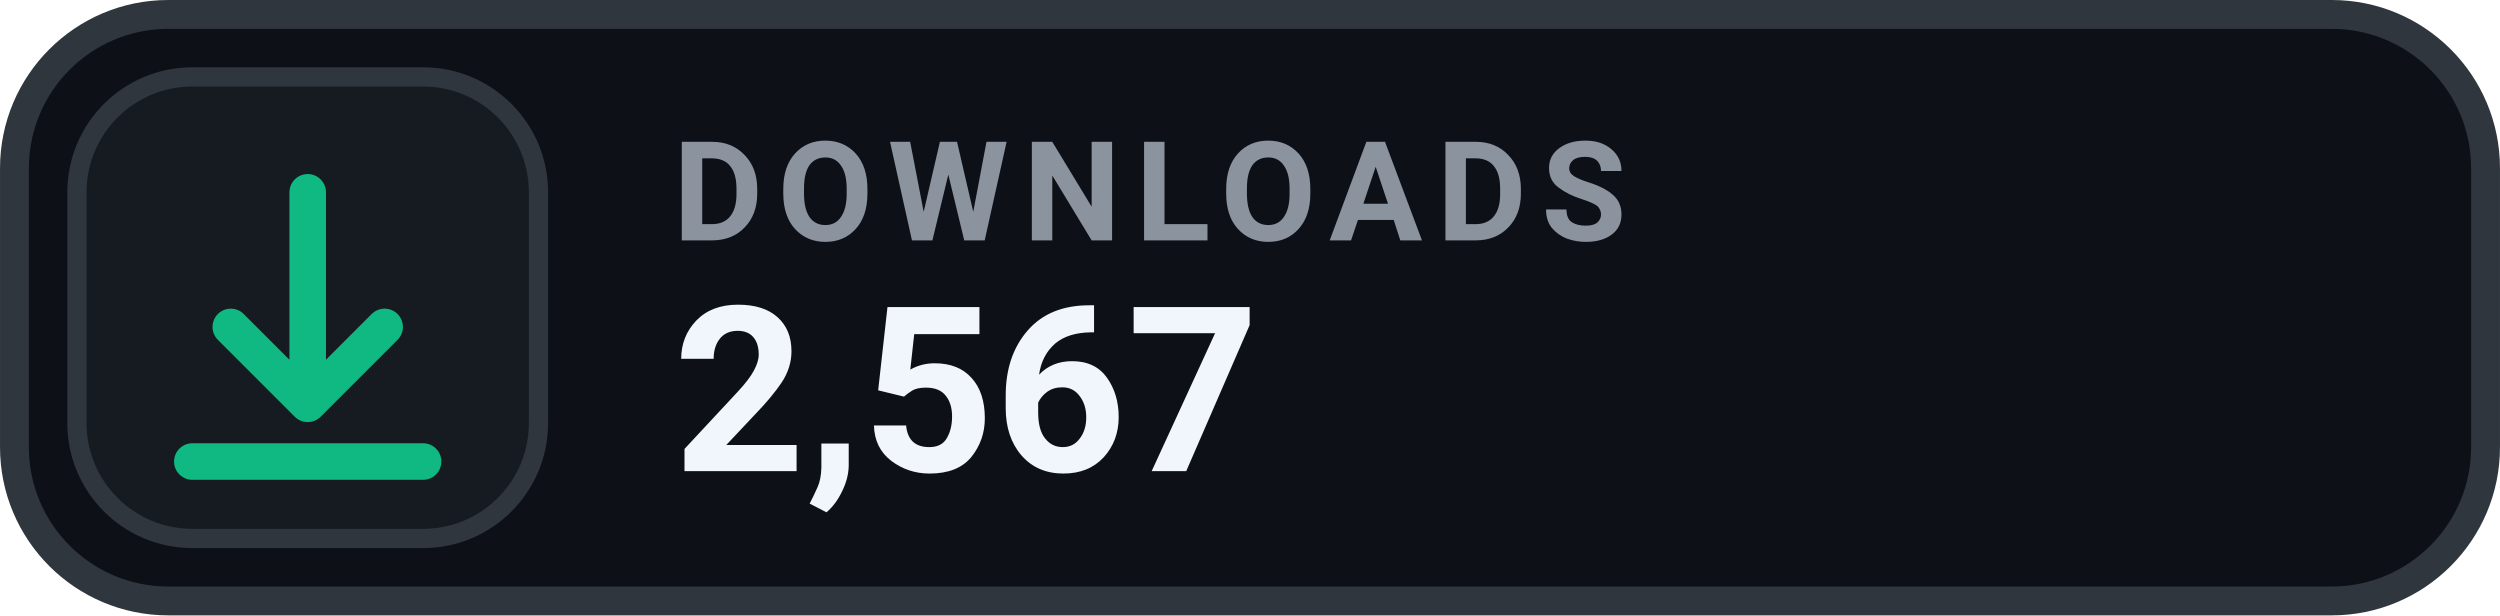
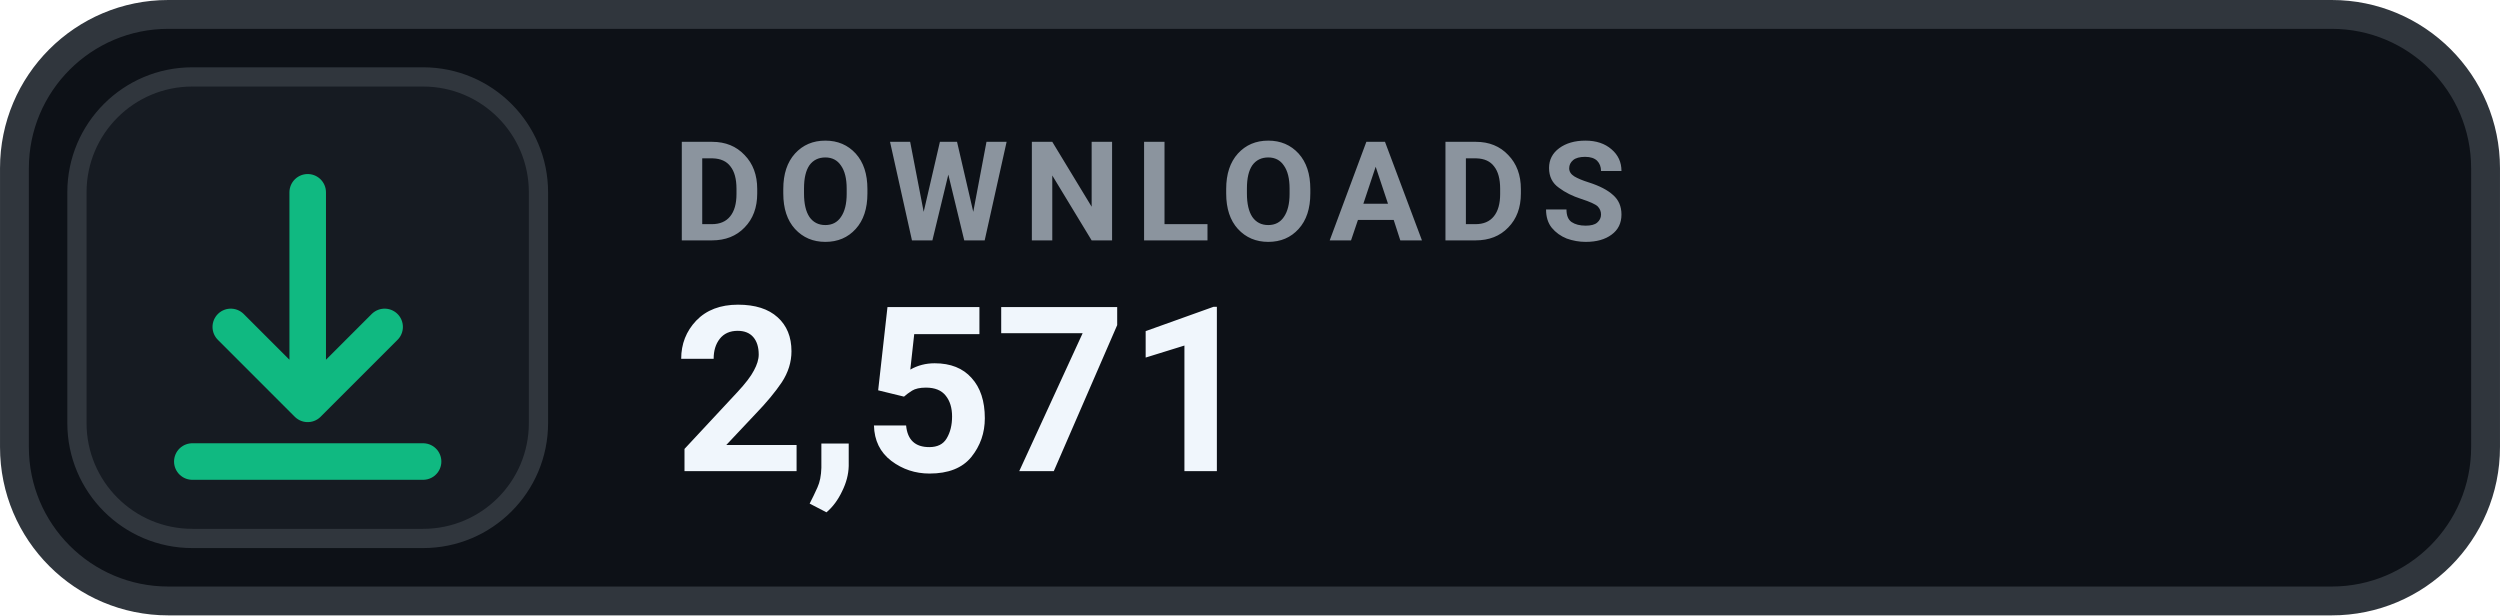
- <svg xmlns="http://www.w3.org/2000/svg" width="126" height="31.015" viewBox="0 0 130 32" role="img" aria-label="DOWNLOADS 2,567">
+ <svg xmlns="http://www.w3.org/2000/svg" width="126" height="31.015" viewBox="0 0 130 32" role="img" aria-label="DOWNLOADS 2,571">
  <rect x=".75" y=".75" width="128.5" height="30.5" rx="8" fill="#0D1117" stroke="#30363D" stroke-width="1.5" />
  <rect x="4" y="4" width="24" height="24" rx="6" fill="#161B22" stroke="#30363D" stroke-width="1" />
  <g transform="translate(16 16)" style="color:#10B981;">
    <path d="M0 -6 v11 m0 0 l4 -4 m-4 4 l-4 -4 M-6 8 h12" fill="none" stroke="currentColor" stroke-width="1.9" stroke-linecap="round" stroke-linejoin="round" />
  </g>
  <text x="35" y="12.5" fill="#8B949E" font-family="-apple-system,BlinkMacSystemFont,'Segoe UI',Roboto,Helvetica,Arial,sans-serif" font-size="7.2" font-weight="700" letter-spacing=".75">DOWNLOADS</text>
-   <text x="35" y="24.5" fill="#F0F6FC" font-family="-apple-system,BlinkMacSystemFont,'Segoe UI',Roboto,Helvetica,Arial,sans-serif" font-size="12" font-weight="700">2,567</text>
+   <text x="35" y="24.5" fill="#F0F6FC" font-family="-apple-system,BlinkMacSystemFont,'Segoe UI',Roboto,Helvetica,Arial,sans-serif" font-size="12" font-weight="700">2,571</text>
</svg>
